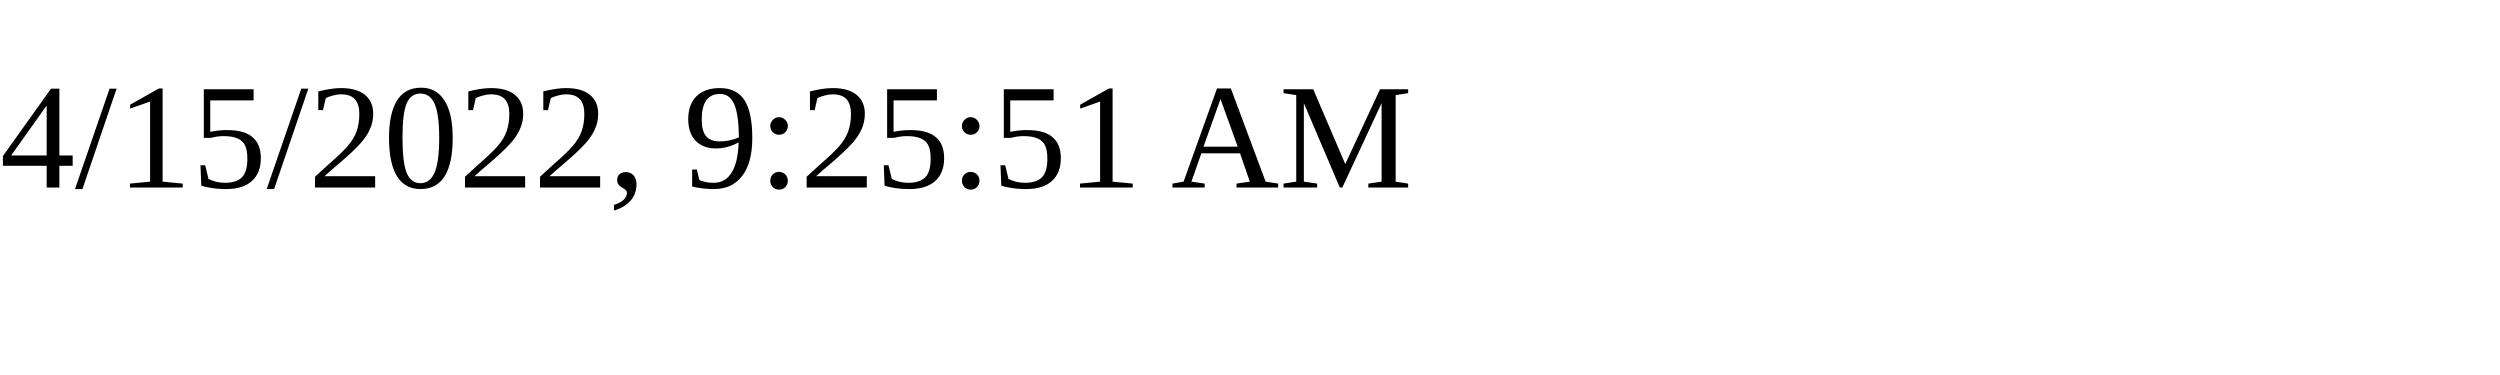
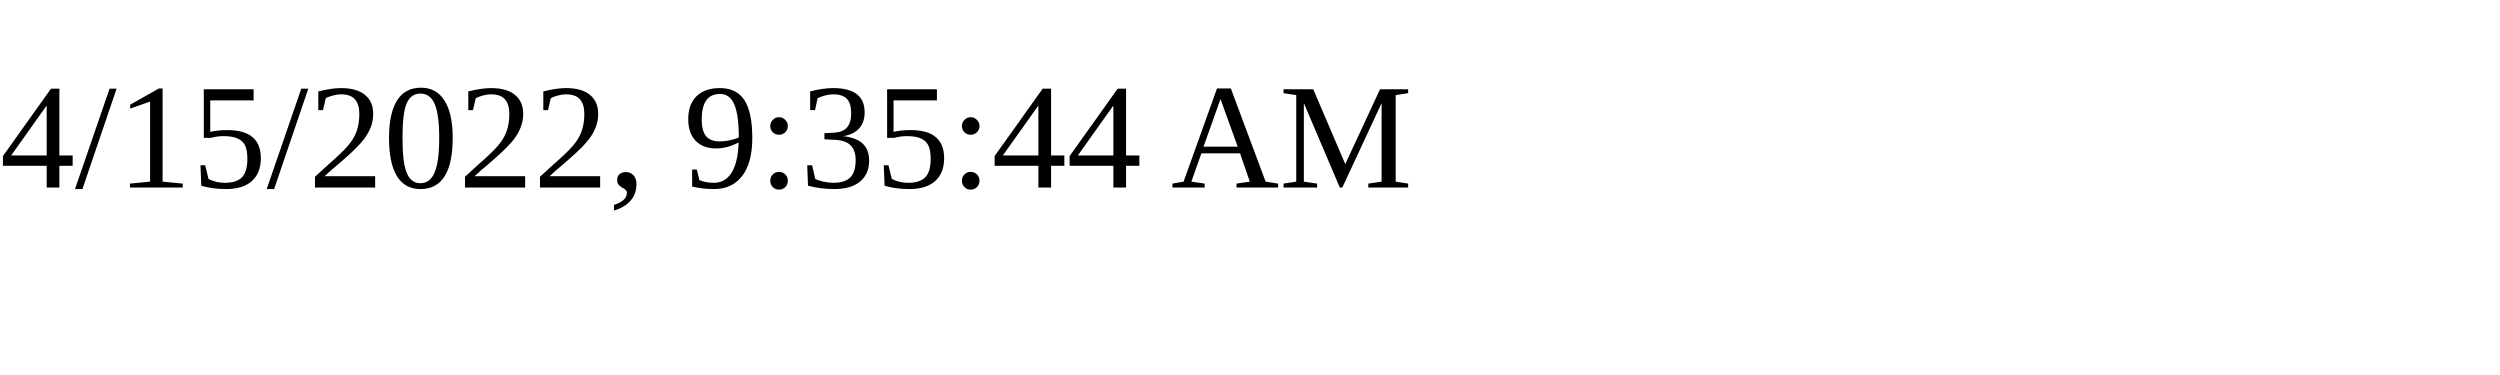
<svg xmlns="http://www.w3.org/2000/svg" height="30" width="200">
-   <text x="0" y="15">4/15/2022, 9:25:51 AM</text>
+   <text x="0" y="15">4/15/2022, 9:35:44 AM</text>
</svg>
